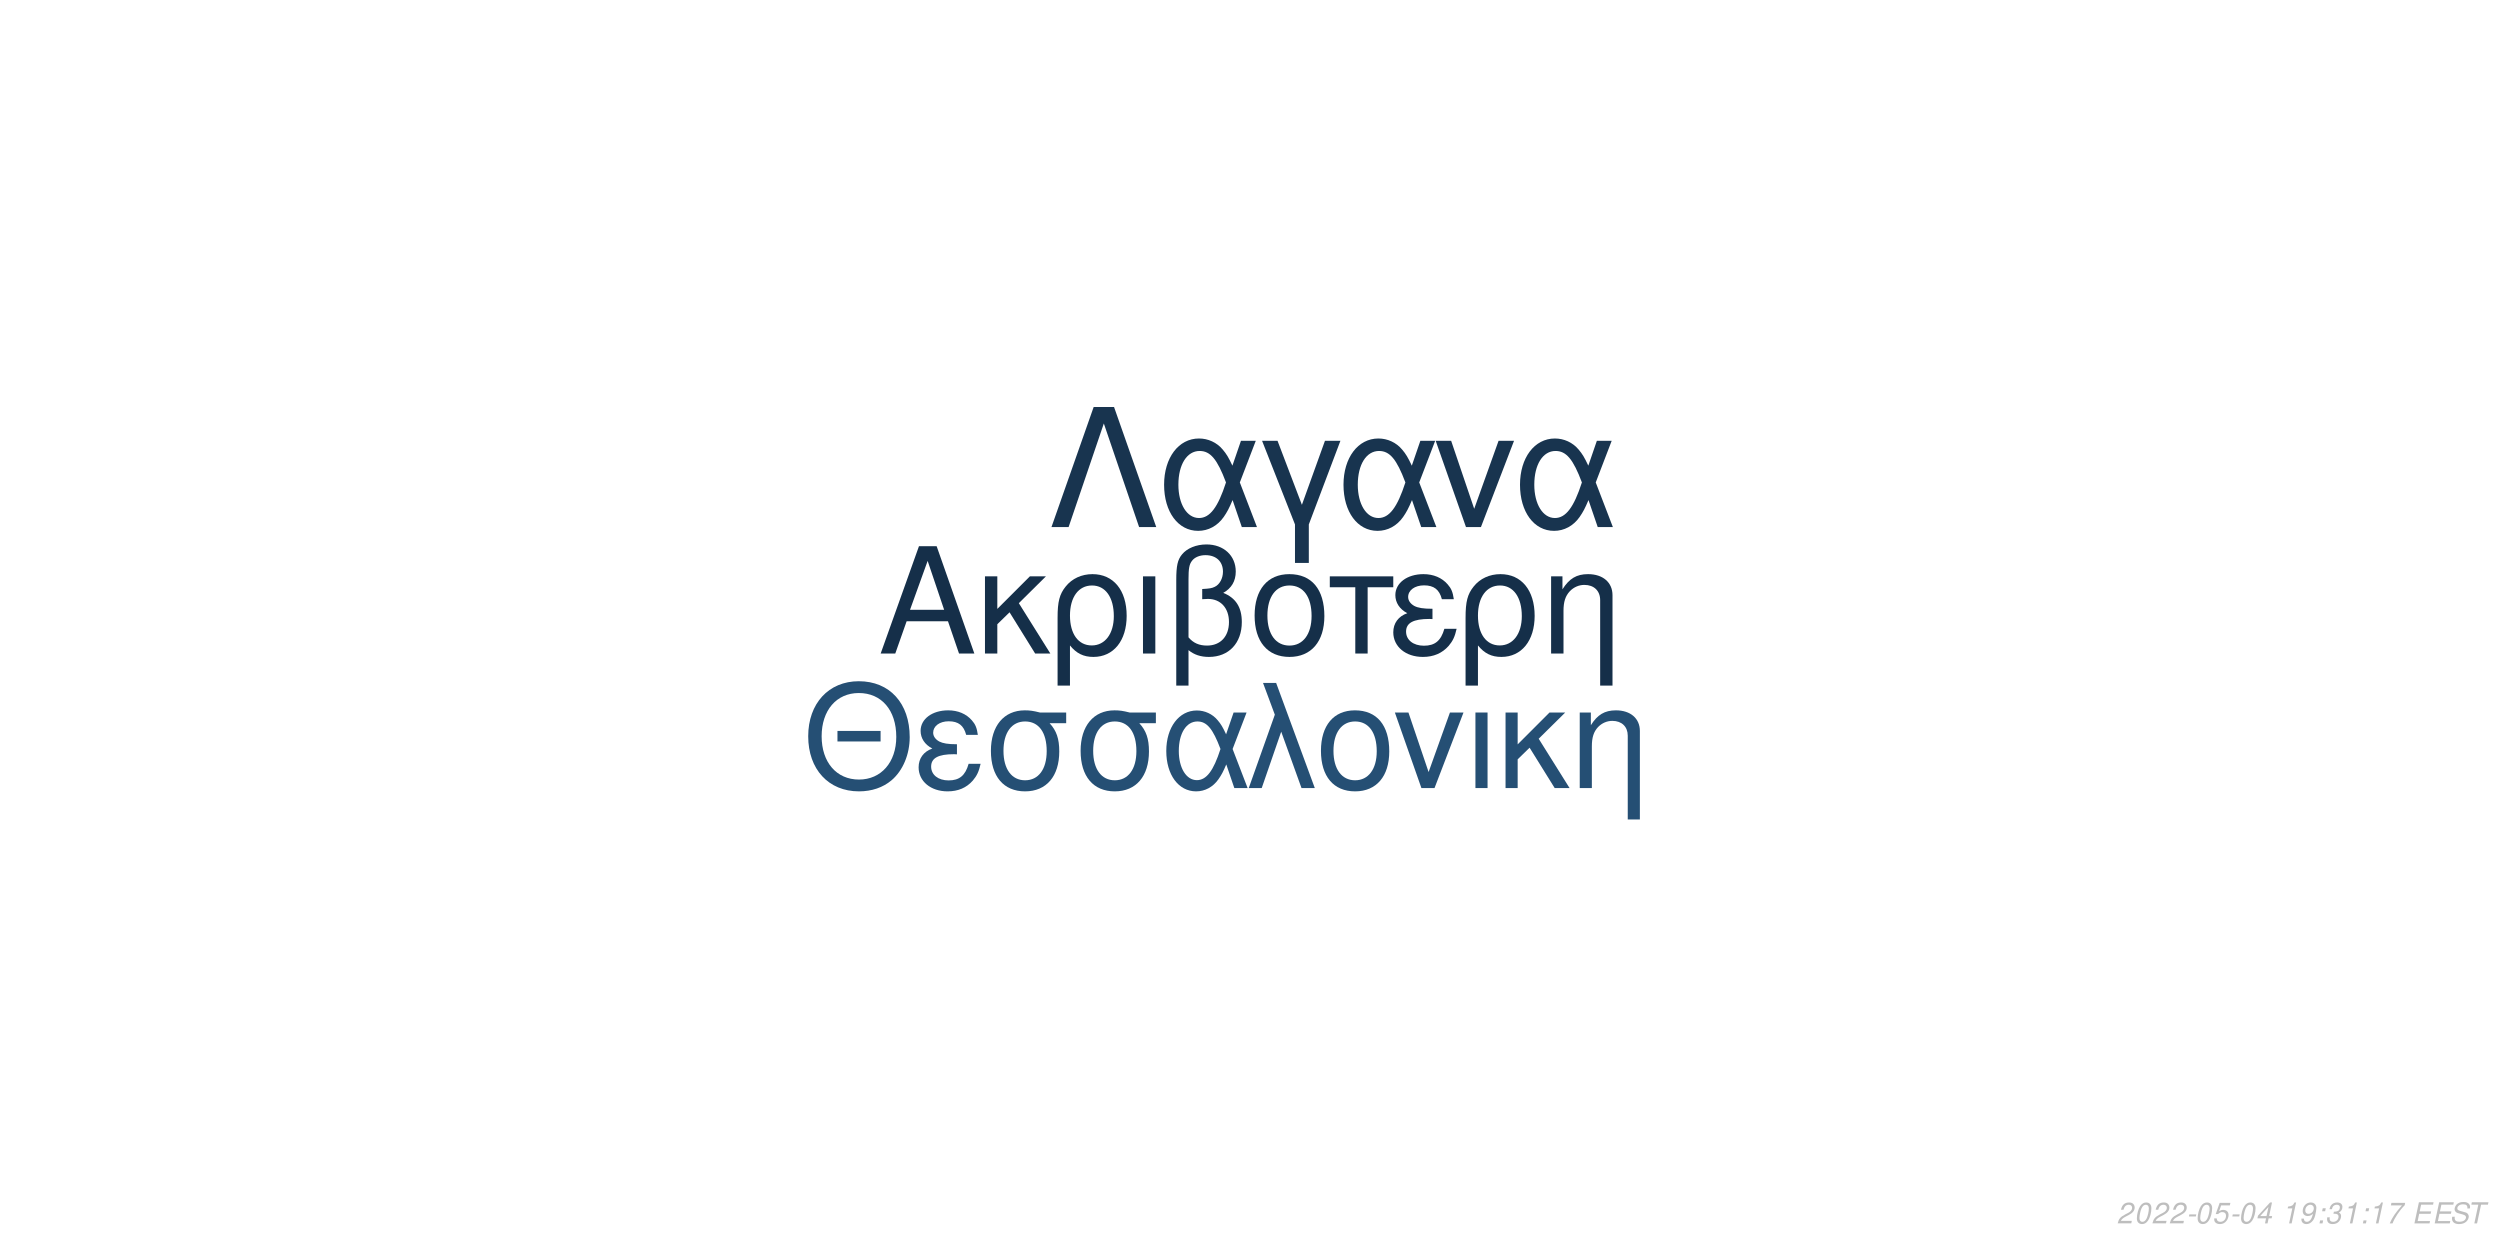
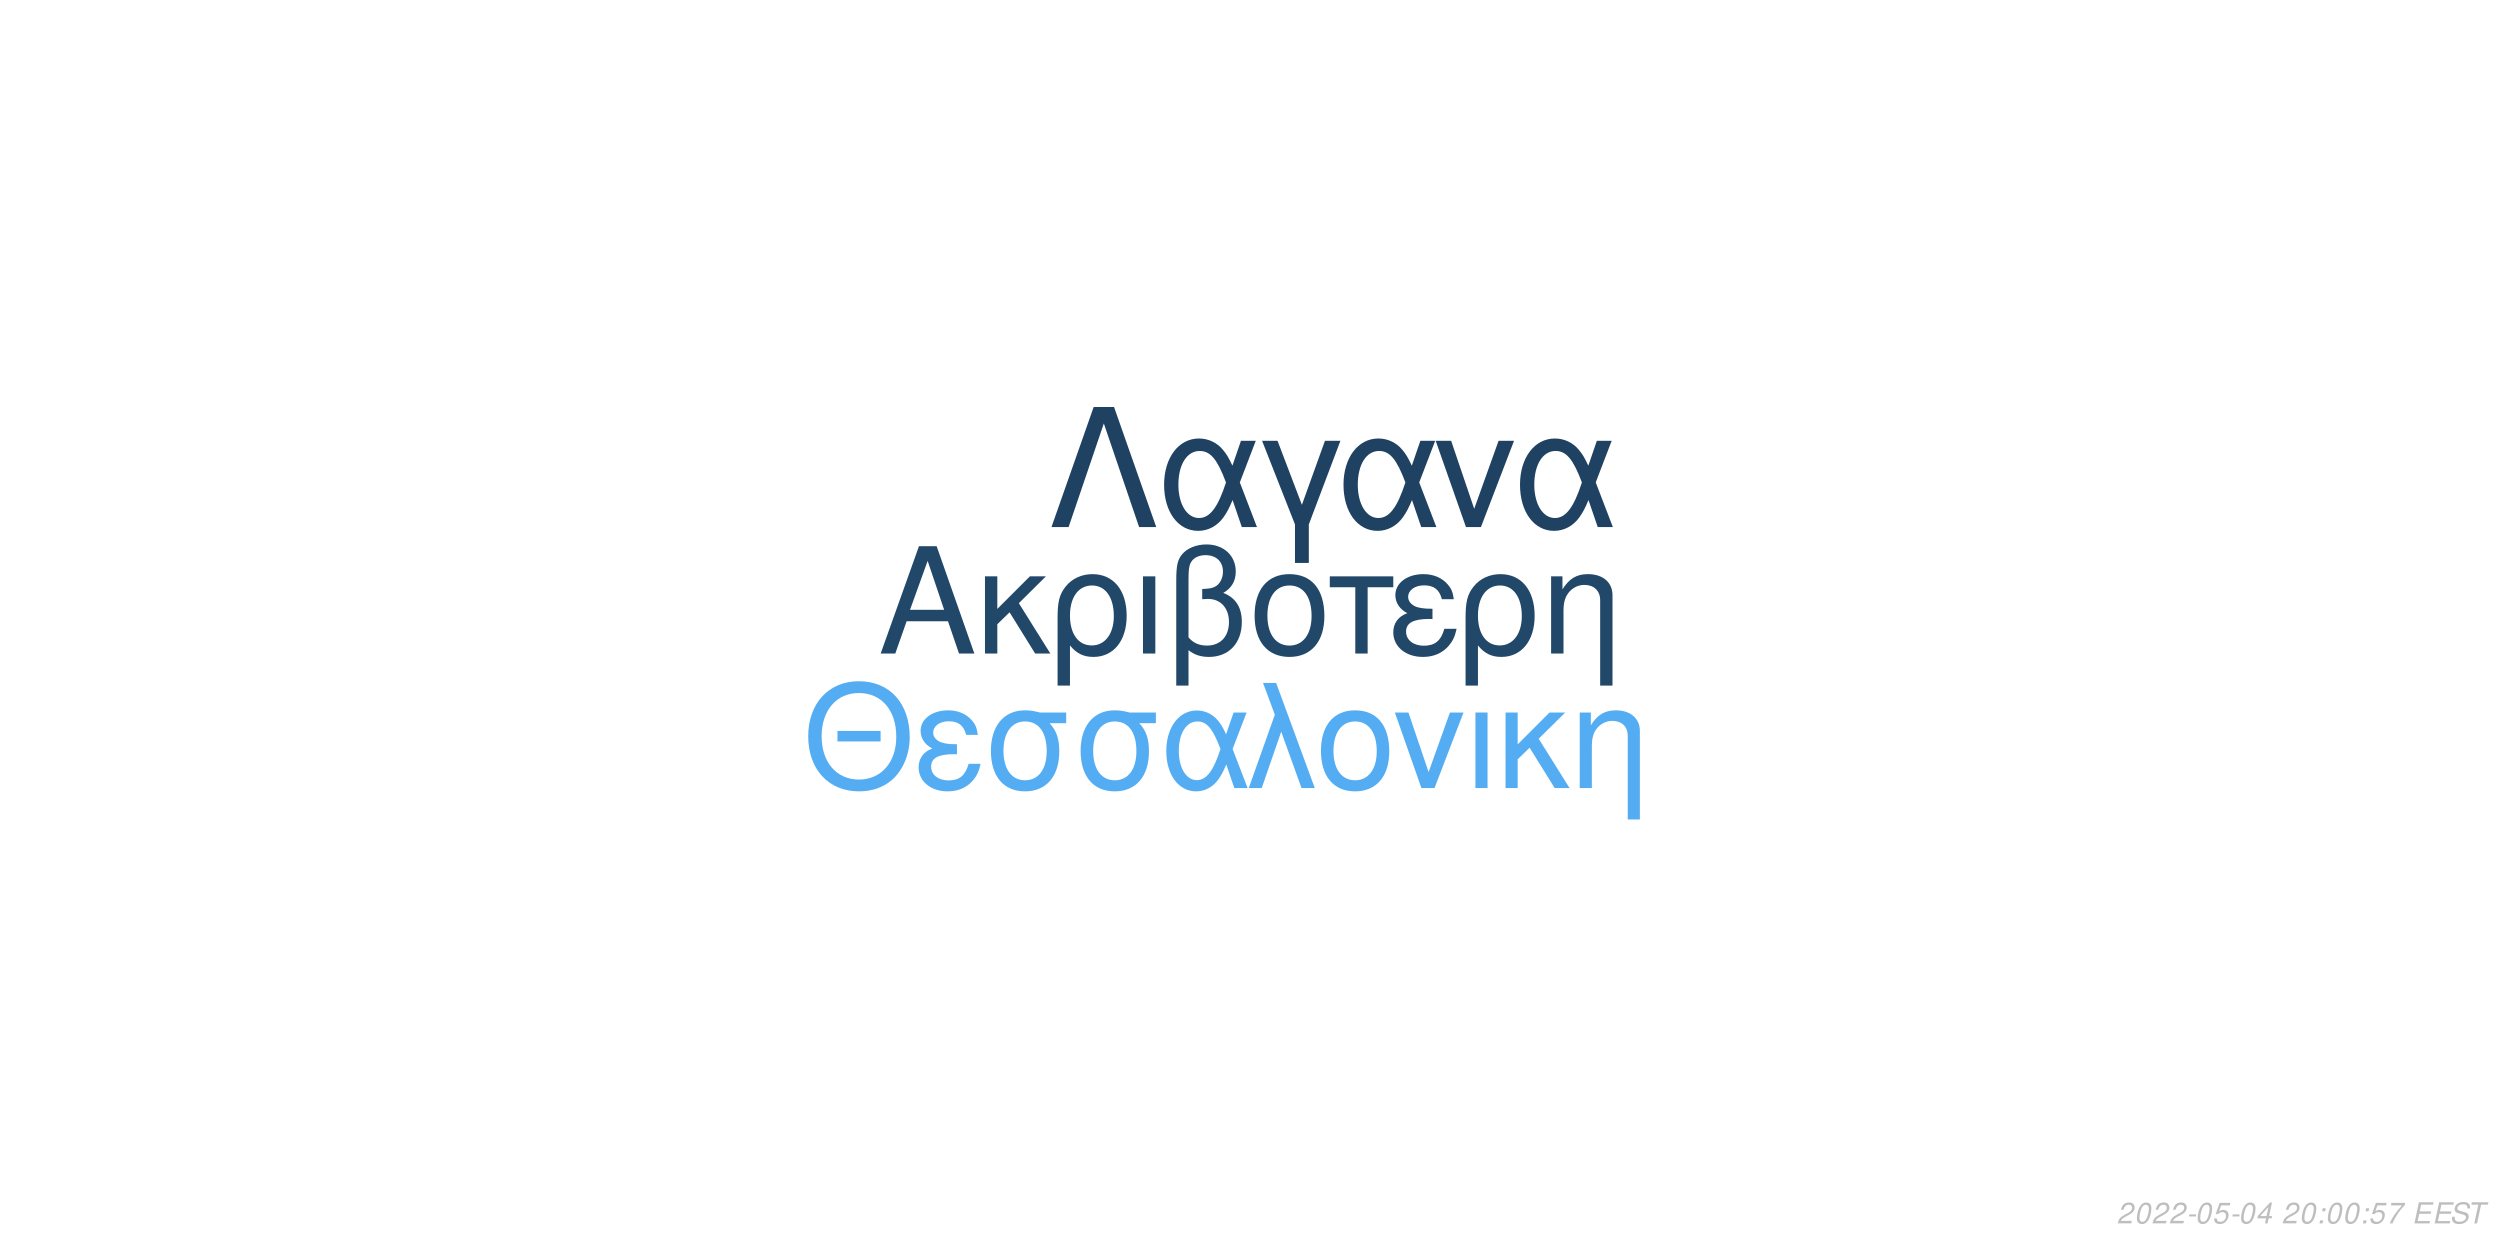
<svg xmlns="http://www.w3.org/2000/svg" xmlns:xlink="http://www.w3.org/1999/xlink" width="864pt" height="432pt" viewBox="0 0 864 432" version="1.1">
  <defs>
    <g>
      <symbol overflow="visible" id="glyph0-0">
        <path style="stroke:none;" d="" />
      </symbol>
      <symbol overflow="visible" id="glyph0-1">
        <path style="stroke:none;" d="M 24.125 -11.141 L 27.938 0 L 33.234 0 L 20.203 -37.094 L 14.094 -37.094 L 0.859 0 L 5.906 0 L 9.828 -11.141 Z M 22.797 -15.109 L 11 -15.109 L 17.094 -32.016 Z M 22.797 -15.109 " />
      </symbol>
      <symbol overflow="visible" id="glyph0-2">
        <path style="stroke:none;" d="M 7.172 -15.422 L 7.172 -26.672 L 2.906 -26.672 L 2.906 0 L 7.172 0 L 7.172 -10.125 L 11.406 -14.25 L 20.25 0 L 25.5 0 L 14.609 -17.406 L 23.969 -26.672 L 18.422 -26.672 Z M 7.172 -15.422 " />
      </symbol>
      <symbol overflow="visible" id="glyph0-3">
        <path style="stroke:none;" d="M 3 11.094 L 7.281 11.094 L 7.281 -2.797 C 9.516 -0.047 11.953 1.172 15.375 1.172 C 22.344 1.172 26.875 -4.422 26.875 -13.031 C 26.875 -21.891 22.297 -27.438 15.062 -27.438 C 11.297 -27.438 7.984 -25.906 5.797 -23.156 C 3.672 -20.516 3 -17.969 3 -12.359 Z M 14.906 -23.516 C 19.547 -23.516 22.438 -19.438 22.438 -12.922 C 22.438 -6.812 19.391 -2.797 14.812 -2.797 C 10.172 -2.797 7.281 -6.766 7.281 -13.125 C 7.281 -19.484 10.234 -23.516 14.906 -23.516 Z M 14.906 -23.516 " />
      </symbol>
      <symbol overflow="visible" id="glyph0-4">
        <path style="stroke:none;" d="M 3.516 0 L 7.781 0 L 7.781 -26.672 L 3.516 -26.672 Z M 3.516 0 " />
      </symbol>
      <symbol overflow="visible" id="glyph0-5">
        <path style="stroke:none;" d="M 4.016 11.094 L 8.25 11.094 L 8.25 -1.172 C 10.172 0.406 12.422 1.172 15.312 1.172 C 22.188 1.172 26.672 -3.609 26.672 -10.891 C 26.672 -15.984 24.578 -19.234 20.25 -20.969 C 23.109 -22.547 24.578 -25.031 24.578 -28.344 C 24.578 -33.844 20.406 -37.703 14.453 -37.703 C 10.938 -37.703 7.734 -36.391 6 -34.25 C 4.484 -32.422 4.016 -30.328 4.016 -25.391 Z M 8.25 -25.656 C 8.25 -29.359 8.5 -30.844 9.469 -32.062 C 10.375 -33.281 12.156 -34 14.094 -34 C 17.812 -34 20.156 -31.812 20.156 -28.297 C 20.156 -25.953 18.984 -23.812 17.297 -23.047 C 16.281 -22.547 15.469 -22.438 12.984 -22.297 L 12.984 -18.781 C 13.734 -18.828 14.344 -18.875 14.969 -18.875 C 19.344 -18.875 22.234 -15.719 22.234 -10.891 C 22.234 -5.906 19.281 -2.75 14.656 -2.75 C 11.953 -2.75 9.922 -3.609 8.25 -5.594 Z M 8.25 -25.656 " />
      </symbol>
      <symbol overflow="visible" id="glyph0-6">
        <path style="stroke:none;" d="M 14.094 -27.438 C 6.562 -27.438 2.094 -22.094 2.094 -13.125 C 2.094 -4.125 6.562 1.172 14.141 1.172 C 21.672 1.172 26.203 -4.172 26.203 -12.922 C 26.203 -22.188 21.828 -27.438 14.094 -27.438 Z M 14.141 -23.516 C 18.938 -23.516 21.781 -19.594 21.781 -12.984 C 21.781 -6.672 18.828 -2.75 14.141 -2.75 C 9.422 -2.75 6.516 -6.672 6.516 -13.125 C 6.516 -19.594 9.422 -23.516 14.141 -23.516 Z M 14.141 -23.516 " />
      </symbol>
      <symbol overflow="visible" id="glyph0-7">
        <path style="stroke:none;" d="M 7.891 0 L 12.156 0 L 12.156 -22.906 L 21.016 -22.906 L 21.016 -26.672 L -0.922 -26.672 L -0.922 -22.906 L 7.891 -22.906 Z M 7.891 0 " />
      </symbol>
      <symbol overflow="visible" id="glyph0-8">
        <path style="stroke:none;" d="M 14.562 -15.469 C 11.344 -15.469 9.562 -15.781 8.297 -16.438 C 6.922 -17.203 6.156 -18.328 6.156 -19.547 C 6.156 -21.891 8.453 -23.562 11.656 -23.562 C 15.062 -23.562 16.953 -22.094 17.812 -18.781 L 21.938 -18.781 C 21.578 -21.266 21.062 -22.5 19.797 -23.922 C 17.812 -26.203 14.906 -27.438 11.453 -27.438 C 5.797 -27.438 1.734 -24.375 1.734 -20.203 C 1.734 -17.609 3.156 -15.375 5.859 -13.938 C 2.797 -12.875 1.016 -10.484 1.016 -7.328 C 1.016 -2.391 5.297 1.172 11.25 1.172 C 14.969 1.172 17.906 -0.109 20.156 -2.641 C 21.578 -4.328 22.297 -5.797 22.906 -8.547 L 18.672 -8.547 C 17.5 -4.422 15.422 -2.703 11.609 -2.703 C 7.938 -2.703 5.438 -4.688 5.438 -7.578 C 5.438 -10.578 7.938 -11.953 13.484 -11.953 C 13.641 -11.953 14.094 -11.953 14.562 -11.906 Z M 14.562 -15.469 " />
      </symbol>
      <symbol overflow="visible" id="glyph0-9">
        <path style="stroke:none;" d="M 3.562 -26.672 L 3.562 0 L 7.844 0 L 7.844 -14.703 C 7.844 -17.906 8.5 -19.891 10.031 -21.531 C 11.406 -22.953 13.188 -23.719 15.062 -23.719 C 18.375 -23.719 20.516 -21.672 20.516 -18.469 L 20.516 11.094 L 24.781 11.094 L 24.781 -20.156 C 24.781 -24.578 21.469 -27.438 16.328 -27.438 C 12.359 -27.438 9.828 -25.906 7.484 -22.188 L 7.484 -26.672 Z M 3.562 -26.672 " />
      </symbol>
      <symbol overflow="visible" id="glyph1-0">
        <path style="stroke:none;" d="" />
      </symbol>
      <symbol overflow="visible" id="glyph1-1">
        <path style="stroke:none;" d="M 26.859 -19.734 L 11.953 -19.734 L 11.953 -16.094 L 26.859 -16.094 Z M 19.328 -36.922 C 8.922 -36.922 1.844 -29.25 1.844 -17.891 C 1.844 -6.484 8.875 1.141 19.391 1.141 C 23.812 1.141 27.703 -0.203 30.641 -2.688 C 34.578 -6.031 36.922 -11.656 36.922 -17.594 C 36.922 -29.297 30 -36.922 19.328 -36.922 Z M 19.328 -32.844 C 27.203 -32.844 32.281 -26.906 32.281 -17.688 C 32.281 -8.922 27.062 -2.938 19.391 -2.938 C 11.609 -2.938 6.484 -8.922 6.484 -17.891 C 6.484 -26.859 11.609 -32.844 19.328 -32.844 Z M 19.328 -32.844 " />
      </symbol>
      <symbol overflow="visible" id="glyph1-2">
        <path style="stroke:none;" d="M 14.25 -15.141 C 11.109 -15.141 9.375 -15.453 8.125 -16.094 C 6.781 -16.844 6.031 -17.938 6.031 -19.141 C 6.031 -21.422 8.266 -23.078 11.406 -23.078 C 14.75 -23.078 16.594 -21.625 17.438 -18.391 L 21.469 -18.391 C 21.125 -20.828 20.625 -22.031 19.391 -23.422 C 17.438 -25.656 14.594 -26.859 11.219 -26.859 C 5.688 -26.859 1.688 -23.875 1.688 -19.781 C 1.688 -17.234 3.094 -15.047 5.734 -13.656 C 2.734 -12.609 1 -10.266 1 -7.172 C 1 -2.344 5.188 1.141 11.016 1.141 C 14.656 1.141 17.547 -0.094 19.734 -2.594 C 21.125 -4.234 21.828 -5.688 22.422 -8.375 L 18.281 -8.375 C 17.141 -4.328 15.094 -2.641 11.359 -2.641 C 7.766 -2.641 5.328 -4.578 5.328 -7.422 C 5.328 -10.359 7.766 -11.703 13.203 -11.703 C 13.359 -11.703 13.797 -11.703 14.25 -11.656 Z M 14.25 -15.141 " />
      </symbol>
      <symbol overflow="visible" id="glyph1-3">
        <path style="stroke:none;" d="M 29 -26.109 L 19.938 -26.109 C 17.594 -26.703 16.438 -26.859 14.703 -26.859 C 7.469 -26.859 2.984 -21.469 2.984 -12.859 C 2.984 -4.031 7.375 1.141 14.797 1.141 C 22.172 1.141 26.609 -4.078 26.609 -12.656 C 26.609 -17.047 25.656 -19.828 23.266 -22.422 L 29 -22.422 Z M 14.797 -23.016 C 19.531 -23.016 22.266 -19.234 22.266 -12.75 C 22.266 -6.531 19.438 -2.688 14.797 -2.688 C 10.172 -2.688 7.328 -6.531 7.328 -12.859 C 7.328 -19.188 10.172 -23.016 14.797 -23.016 Z M 14.797 -23.016 " />
      </symbol>
      <symbol overflow="visible" id="glyph1-4">
        <path style="stroke:none;" d="M 29.344 -26.109 L 24.859 -26.109 L 22.266 -18.578 C 21.125 -21.031 20.484 -22.125 19.328 -23.469 C 17.547 -25.609 14.906 -26.812 12.156 -26.812 C 5.984 -26.812 1.594 -20.984 1.594 -12.812 C 1.594 -4.578 5.828 1.141 11.906 1.141 C 14.953 1.141 17.734 -0.344 19.625 -3.047 C 20.672 -4.531 21.281 -5.688 22.328 -8.172 L 25.109 0 L 29.703 0 L 24.516 -13.5 Z M 20.328 -13.5 C 17.891 -5.922 15.453 -2.734 12.156 -2.734 C 8.516 -2.734 5.922 -6.922 5.922 -12.812 C 5.922 -18.938 8.516 -23.016 12.359 -23.016 C 15.594 -23.016 17.688 -20.531 20.328 -13.5 Z M 20.328 -13.5 " />
      </symbol>
      <symbol overflow="visible" id="glyph1-5">
        <path style="stroke:none;" d="M 1.094 0 L 5.578 0 L 12.312 -19.484 L 19.328 0 L 23.922 0 L 10.562 -36.328 L 6.031 -36.328 L 10.109 -25.359 Z M 1.094 0 " />
      </symbol>
      <symbol overflow="visible" id="glyph1-6">
        <path style="stroke:none;" d="M 13.797 -26.859 C 6.422 -26.859 2.047 -21.625 2.047 -12.859 C 2.047 -4.031 6.422 1.141 13.859 1.141 C 21.234 1.141 25.656 -4.078 25.656 -12.656 C 25.656 -21.719 21.375 -26.859 13.797 -26.859 Z M 13.859 -23.016 C 18.531 -23.016 21.328 -19.188 21.328 -12.703 C 21.328 -6.531 18.438 -2.688 13.859 -2.688 C 9.219 -2.688 6.375 -6.531 6.375 -12.859 C 6.375 -19.188 9.219 -23.016 13.859 -23.016 Z M 13.859 -23.016 " />
      </symbol>
      <symbol overflow="visible" id="glyph1-7">
        <path style="stroke:none;" d="M 14.297 0 L 24.312 -26.109 L 19.625 -26.109 L 12.25 -5.531 L 5.281 -26.109 L 0.594 -26.109 L 9.766 0 Z M 14.297 0 " />
      </symbol>
      <symbol overflow="visible" id="glyph1-8">
        <path style="stroke:none;" d="M 3.438 0 L 7.625 0 L 7.625 -26.109 L 3.438 -26.109 Z M 3.438 0 " />
      </symbol>
      <symbol overflow="visible" id="glyph1-9">
        <path style="stroke:none;" d="M 7.031 -15.094 L 7.031 -26.109 L 2.844 -26.109 L 2.844 0 L 7.031 0 L 7.031 -9.922 L 11.156 -13.953 L 19.828 0 L 24.969 0 L 14.297 -17.047 L 23.469 -26.109 L 18.031 -26.109 Z M 7.031 -15.094 " />
      </symbol>
      <symbol overflow="visible" id="glyph1-10">
        <path style="stroke:none;" d="M 3.484 -26.109 L 3.484 0 L 7.672 0 L 7.672 -14.406 C 7.672 -17.547 8.328 -19.484 9.812 -21.078 C 11.156 -22.469 12.906 -23.219 14.75 -23.219 C 17.984 -23.219 20.078 -21.234 20.078 -18.094 L 20.078 10.859 L 24.266 10.859 L 24.266 -19.734 C 24.266 -24.062 21.031 -26.859 16 -26.859 C 12.109 -26.859 9.609 -25.359 7.328 -21.719 L 7.328 -26.109 Z M 3.484 -26.109 " />
      </symbol>
      <symbol overflow="visible" id="glyph2-0">
        <path style="stroke:none;" d="" />
      </symbol>
      <symbol overflow="visible" id="glyph2-1">
        <path style="stroke:none;" d="M 22.531 -41.484 L 15.484 -41.484 L 0.906 0 L 6.828 0 L 19 -35.797 L 31.188 0 L 37.109 0 Z M 22.531 -41.484 " />
      </symbol>
      <symbol overflow="visible" id="glyph2-2">
        <path style="stroke:none;" d="M 33.516 -29.812 L 28.391 -29.812 L 25.438 -21.219 C 24.125 -24.016 23.391 -25.266 22.078 -26.797 C 20.031 -29.25 17.016 -30.609 13.891 -30.609 C 6.828 -30.609 1.828 -23.953 1.828 -14.625 C 1.828 -5.234 6.656 1.312 13.594 1.312 C 17.078 1.312 20.266 -0.391 22.422 -3.469 C 23.609 -5.172 24.297 -6.484 25.5 -9.328 L 28.688 0 L 33.922 0 L 28 -15.422 Z M 23.219 -15.422 C 20.422 -6.766 17.641 -3.125 13.891 -3.125 C 9.734 -3.125 6.766 -7.906 6.766 -14.625 C 6.766 -21.625 9.734 -26.297 14.109 -26.297 C 17.812 -26.297 20.203 -23.453 23.219 -15.422 Z M 23.219 -15.422 " />
      </symbol>
      <symbol overflow="visible" id="glyph2-3">
        <path style="stroke:none;" d="M 12.062 12.406 L 16.844 12.406 L 16.844 -0.906 L 27.766 -29.812 L 22.422 -29.812 L 14.453 -7.688 L 6.031 -29.812 L 0.688 -29.812 L 12.062 -0.906 Z M 12.062 12.406 " />
      </symbol>
      <symbol overflow="visible" id="glyph2-4">
        <path style="stroke:none;" d="M 16.328 0 L 27.766 -29.812 L 22.422 -29.812 L 14 -6.312 L 6.031 -29.812 L 0.688 -29.812 L 11.156 0 Z M 16.328 0 " />
      </symbol>
      <symbol overflow="visible" id="glyph3-0">
        <path style="stroke:none;" d="" />
      </symbol>
      <symbol overflow="visible" id="glyph3-1">
        <path style="stroke:none;" d="M 5.234 -0.875 L 1.469 -0.875 C 1.641 -1.375 2.203 -1.891 3.109 -2.344 L 4.234 -2.938 C 5.562 -3.625 6.219 -4.469 6.219 -5.484 C 6.219 -5.938 6.062 -6.359 5.797 -6.656 C 5.469 -7.047 4.984 -7.234 4.312 -7.234 C 2.766 -7.234 1.891 -6.453 1.484 -4.734 L 2.375 -4.734 C 2.484 -5.188 2.609 -5.484 2.797 -5.75 C 3.094 -6.203 3.609 -6.453 4.188 -6.453 C 4.891 -6.453 5.344 -6.031 5.344 -5.375 C 5.344 -4.703 4.859 -4.094 4.016 -3.656 L 2.984 -3.125 C 1.234 -2.188 0.797 -1.656 0.344 -0.016 L 5.047 -0.016 Z M 5.234 -0.875 " />
      </symbol>
      <symbol overflow="visible" id="glyph3-2">
        <path style="stroke:none;" d="M 4.203 -7.234 C 3.375 -7.234 2.688 -6.812 2.125 -5.984 C 1.484 -5.047 0.984 -3.188 0.984 -1.734 C 0.984 -1.109 1.172 -0.562 1.484 -0.266 C 1.797 0.047 2.281 0.234 2.766 0.234 C 3.625 0.234 4.281 -0.156 4.859 -1.016 C 5.516 -1.953 6 -3.797 6 -5.266 C 6 -6.5 5.328 -7.234 4.203 -7.234 Z M 4.094 -6.453 C 4.734 -6.453 5.125 -5.984 5.125 -5.156 C 5.125 -4.203 4.781 -2.625 4.406 -1.812 C 3.984 -0.938 3.516 -0.547 2.875 -0.547 C 2.25 -0.547 1.875 -1.031 1.875 -1.828 C 1.875 -2.797 2.203 -4.344 2.594 -5.203 C 2.984 -6.047 3.453 -6.453 4.094 -6.453 Z M 4.094 -6.453 " />
      </symbol>
      <symbol overflow="visible" id="glyph3-3">
        <path style="stroke:none;" d="M 3.516 -3.125 L 1.125 -3.125 L 0.969 -2.406 L 3.359 -2.406 Z M 3.516 -3.125 " />
      </symbol>
      <symbol overflow="visible" id="glyph3-4">
        <path style="stroke:none;" d="M 6.297 -7.094 L 2.594 -7.094 L 1.234 -3.234 L 2.047 -3.234 C 2.656 -3.766 2.938 -3.906 3.531 -3.906 C 4.328 -3.906 4.797 -3.453 4.797 -2.688 C 4.797 -1.438 3.969 -0.547 2.828 -0.547 C 2.031 -0.547 1.609 -0.938 1.578 -1.734 L 0.703 -1.734 L 0.703 -1.516 C 0.703 -0.938 0.844 -0.547 1.188 -0.266 C 1.562 0.062 2.078 0.234 2.703 0.234 C 3.656 0.234 4.391 -0.156 4.984 -0.922 C 5.422 -1.5 5.672 -2.234 5.672 -2.953 C 5.672 -4 4.938 -4.672 3.812 -4.672 C 3.328 -4.672 2.906 -4.547 2.406 -4.234 L 3.109 -6.219 L 6.109 -6.219 Z M 6.297 -7.094 " />
      </symbol>
      <symbol overflow="visible" id="glyph3-5">
        <path style="stroke:none;" d="M 3.625 -1.75 L 3.266 0 L 4.141 0 L 4.516 -1.75 L 5.562 -1.75 L 5.734 -2.531 L 4.688 -2.531 L 5.688 -7.234 L 5.016 -7.234 L 0.844 -2.672 L 0.641 -1.75 Z M 3.797 -2.531 L 1.594 -2.531 L 4.469 -5.703 Z M 3.797 -2.531 " />
      </symbol>
      <symbol overflow="visible" id="glyph3-6">
        <path style="stroke:none;" d="" />
      </symbol>
      <symbol overflow="visible" id="glyph3-7">
-         <path style="stroke:none;" d="M 3.703 -5.188 L 2.594 0 L 3.469 0 L 5.016 -7.234 L 4.438 -7.234 C 3.906 -6.156 3.688 -6.016 2.234 -5.812 L 2.109 -5.188 Z M 3.703 -5.188 " />
+         <path style="stroke:none;" d="M 2.359 -1.031 L 1.312 -1.031 L 1.094 0 L 2.141 0 Z M 3.266 -5.234 L 2.219 -5.234 L 2 -4.203 L 3.047 -4.203 Z M 3.266 -5.234 " />
      </symbol>
      <symbol overflow="visible" id="glyph3-8">
-         <path style="stroke:none;" d="M 0.844 -1.656 C 0.844 -1.547 0.844 -1.438 0.844 -1.375 C 0.844 -0.406 1.531 0.234 2.578 0.234 C 3.203 0.234 3.766 0.016 4.297 -0.438 C 4.938 -1 5.312 -1.656 5.594 -2.719 C 5.844 -3.672 6.016 -4.766 6.016 -5.375 C 6.016 -5.844 5.844 -6.328 5.547 -6.656 C 5.203 -7.031 4.703 -7.234 4.062 -7.234 C 2.516 -7.234 1.297 -5.938 1.297 -4.266 C 1.297 -3.203 1.984 -2.547 3.047 -2.547 C 3.484 -2.547 3.953 -2.672 4.281 -2.891 C 4.406 -2.984 4.547 -3.078 4.828 -3.344 C 4.438 -1.484 3.703 -0.547 2.703 -0.547 C 2.109 -0.547 1.719 -0.938 1.719 -1.547 L 1.719 -1.656 Z M 3.953 -6.453 C 4.625 -6.453 5.141 -5.953 5.141 -5.281 C 5.141 -4.188 4.312 -3.312 3.297 -3.312 C 2.594 -3.312 2.172 -3.734 2.172 -4.453 C 2.172 -5.562 2.984 -6.453 3.953 -6.453 Z M 3.953 -6.453 " />
+         <path style="stroke:none;" d="M 6.703 -7.094 L 1.953 -7.094 L 1.766 -6.219 L 5.594 -6.219 C 3.344 -3.688 2.266 -2.109 1.375 0 L 2.344 0 C 3.031 -1.906 4.828 -4.594 6.547 -6.281 Z M 6.703 -7.094 " />
      </symbol>
      <symbol overflow="visible" id="glyph3-9">
-         <path style="stroke:none;" d="M 2.359 -1.031 L 1.312 -1.031 L 1.094 0 L 2.141 0 Z M 3.266 -5.234 L 2.219 -5.234 L 2 -4.203 L 3.047 -4.203 Z M 3.266 -5.234 " />
+         <path style="stroke:none;" d="M 2.547 -3.312 L 6.5 -3.312 L 6.688 -4.141 L 2.719 -4.141 L 3.219 -6.469 L 7.344 -6.469 L 7.516 -7.297 L 2.453 -7.297 L 0.906 0 L 6.125 0 L 6.297 -0.812 L 2.016 -0.812 Z M 2.547 -3.312 " />
      </symbol>
      <symbol overflow="visible" id="glyph3-10">
-         <path style="stroke:none;" d="M 2.922 -3.312 C 3.125 -3.344 3.234 -3.344 3.375 -3.344 C 4.203 -3.344 4.688 -3 4.688 -2.406 C 4.688 -1.312 3.906 -0.547 2.781 -0.547 C 2.047 -0.547 1.594 -0.938 1.594 -1.562 C 1.594 -1.719 1.609 -1.844 1.656 -2.094 L 0.766 -2.094 C 0.734 -1.797 0.719 -1.641 0.719 -1.469 C 0.719 -0.375 1.406 0.234 2.641 0.234 C 3.547 0.234 4.297 -0.078 4.812 -0.656 C 5.266 -1.156 5.562 -1.875 5.562 -2.547 C 5.562 -3.125 5.344 -3.453 4.797 -3.734 C 5.641 -4.234 6.016 -4.844 6.016 -5.734 C 6.016 -6.656 5.312 -7.234 4.203 -7.234 C 3.375 -7.234 2.672 -6.938 2.188 -6.375 C 1.891 -6.031 1.703 -5.641 1.516 -4.906 L 2.391 -4.906 C 2.5 -5.359 2.594 -5.594 2.734 -5.812 C 3.047 -6.234 3.516 -6.453 4.078 -6.453 C 4.734 -6.453 5.141 -6.125 5.141 -5.578 C 5.141 -5.188 5.016 -4.797 4.797 -4.547 C 4.516 -4.234 4 -4.062 3.266 -4.062 L 3.078 -4.062 Z M 2.922 -3.312 " />
+         <path style="stroke:none;" d="M 7.062 -5.156 C 7.125 -5.438 7.141 -5.562 7.141 -5.703 C 7.141 -6.156 6.938 -6.594 6.594 -6.891 C 6.188 -7.25 5.656 -7.406 4.875 -7.406 C 3.844 -7.406 3.047 -7.125 2.5 -6.562 C 2.094 -6.141 1.781 -5.438 1.781 -4.922 C 1.781 -4.297 2.219 -3.766 2.891 -3.562 L 4.594 -3.094 C 5.406 -2.859 5.734 -2.578 5.734 -2.094 C 5.734 -1.781 5.547 -1.406 5.266 -1.141 C 4.844 -0.766 4.266 -0.578 3.453 -0.578 C 2.328 -0.578 1.812 -0.984 1.812 -1.906 C 1.812 -2.047 1.812 -2.125 1.844 -2.312 L 0.984 -2.312 C 0.906 -2.062 0.891 -1.906 0.891 -1.688 C 0.891 -0.484 1.797 0.234 3.297 0.234 C 4.359 0.234 5.234 -0.062 5.812 -0.609 C 6.344 -1.078 6.688 -1.797 6.688 -2.375 C 6.688 -2.641 6.609 -2.906 6.453 -3.156 C 6.234 -3.5 5.938 -3.703 5.469 -3.828 L 3.75 -4.312 C 2.984 -4.547 2.734 -4.734 2.734 -5.188 C 2.734 -5.547 2.875 -5.844 3.188 -6.109 C 3.547 -6.438 4.031 -6.594 4.703 -6.594 C 5.266 -6.594 5.688 -6.484 5.906 -6.297 C 6.094 -6.125 6.219 -5.797 6.219 -5.516 C 6.219 -5.422 6.203 -5.344 6.188 -5.156 Z M 7.062 -5.156 " />
      </symbol>
      <symbol overflow="visible" id="glyph3-11">
-         <path style="stroke:none;" d="M 6.703 -7.094 L 1.953 -7.094 L 1.766 -6.219 L 5.594 -6.219 C 3.344 -3.688 2.266 -2.109 1.375 0 L 2.344 0 C 3.031 -1.906 4.828 -4.594 6.547 -6.281 Z M 6.703 -7.094 " />
-       </symbol>
-       <symbol overflow="visible" id="glyph3-12">
-         <path style="stroke:none;" d="M 2.547 -3.312 L 6.5 -3.312 L 6.688 -4.141 L 2.719 -4.141 L 3.219 -6.469 L 7.344 -6.469 L 7.516 -7.297 L 2.453 -7.297 L 0.906 0 L 6.125 0 L 6.297 -0.812 L 2.016 -0.812 Z M 2.547 -3.312 " />
-       </symbol>
-       <symbol overflow="visible" id="glyph3-13">
-         <path style="stroke:none;" d="M 7.062 -5.156 C 7.125 -5.438 7.141 -5.562 7.141 -5.703 C 7.141 -6.156 6.938 -6.594 6.594 -6.891 C 6.188 -7.25 5.656 -7.406 4.875 -7.406 C 3.844 -7.406 3.047 -7.125 2.5 -6.562 C 2.094 -6.141 1.781 -5.438 1.781 -4.922 C 1.781 -4.297 2.219 -3.766 2.891 -3.562 L 4.594 -3.094 C 5.406 -2.859 5.734 -2.578 5.734 -2.094 C 5.734 -1.781 5.547 -1.406 5.266 -1.141 C 4.844 -0.766 4.266 -0.578 3.453 -0.578 C 2.328 -0.578 1.812 -0.984 1.812 -1.906 C 1.812 -2.047 1.812 -2.125 1.844 -2.312 L 0.984 -2.312 C 0.906 -2.062 0.891 -1.906 0.891 -1.688 C 0.891 -0.484 1.797 0.234 3.297 0.234 C 4.359 0.234 5.234 -0.062 5.812 -0.609 C 6.344 -1.078 6.688 -1.797 6.688 -2.375 C 6.688 -2.641 6.609 -2.906 6.453 -3.156 C 6.234 -3.5 5.938 -3.703 5.469 -3.828 L 3.75 -4.312 C 2.984 -4.547 2.734 -4.734 2.734 -5.188 C 2.734 -5.547 2.875 -5.844 3.188 -6.109 C 3.547 -6.438 4.031 -6.594 4.703 -6.594 C 5.266 -6.594 5.688 -6.484 5.906 -6.297 C 6.094 -6.125 6.219 -5.797 6.219 -5.516 C 6.219 -5.422 6.203 -5.344 6.188 -5.156 Z M 7.062 -5.156 " />
-       </symbol>
-       <symbol overflow="visible" id="glyph3-14">
        <path style="stroke:none;" d="M 4.938 -6.469 L 7.312 -6.469 L 7.484 -7.297 L 1.75 -7.297 L 1.578 -6.469 L 3.984 -6.469 L 2.609 0 L 3.547 0 Z M 4.938 -6.469 " />
      </symbol>
    </g>
  </defs>
  <g id="surface1">
    <rect x="0" y="0" width="864" height="432" style="fill:rgb(100%,100%,100%);fill-opacity:1;stroke:none;" />
-     <g style="fill:rgb(8.235%,18.431%,28.627%);fill-opacity:1;">
+     <g style="fill:rgb(12.941%,27.843%,41.176%);fill-opacity:1;">
      <use xlink:href="#glyph0-1" x="303.5" y="225.861" />
      <use xlink:href="#glyph0-2" x="337.5" y="225.861" />
      <use xlink:href="#glyph0-3" x="362.5" y="225.861" />
      <use xlink:href="#glyph0-4" x="391.5" y="225.861" />
      <use xlink:href="#glyph0-5" x="402.5" y="225.861" />
      <use xlink:href="#glyph0-6" x="431.5" y="225.861" />
      <use xlink:href="#glyph0-7" x="460.5" y="225.861" />
      <use xlink:href="#glyph0-8" x="480.5" y="225.861" />
      <use xlink:href="#glyph0-3" x="503.5" y="225.861" />
      <use xlink:href="#glyph0-9" x="532.5" y="225.861" />
    </g>
-     <g style="fill:rgb(14.51%,30.98%,45.49%);fill-opacity:1;">
+     <g style="fill:rgb(32.941%,67.843%,94.902%);fill-opacity:1;">
      <use xlink:href="#glyph1-1" x="277.473" y="272.354" />
      <use xlink:href="#glyph1-2" x="316.473" y="272.354" />
      <use xlink:href="#glyph1-3" x="339.473" y="272.354" />
      <use xlink:href="#glyph1-3" x="370.473" y="272.354" />
      <use xlink:href="#glyph1-4" x="401.473" y="272.354" />
      <use xlink:href="#glyph1-5" x="430.473" y="272.354" />
      <use xlink:href="#glyph1-6" x="454.473" y="272.354" />
      <use xlink:href="#glyph1-7" x="481.473" y="272.354" />
      <use xlink:href="#glyph1-8" x="506.473" y="272.354" />
      <use xlink:href="#glyph1-9" x="517.473" y="272.354" />
      <use xlink:href="#glyph1-10" x="542.473" y="272.354" />
    </g>
-     <g style="fill:rgb(9.412%,20.392%,30.98%);fill-opacity:1;">
+     <g style="fill:rgb(12.157%,25.882%,38.431%);fill-opacity:1;">
      <use xlink:href="#glyph2-1" x="362.484" y="182.152" />
      <use xlink:href="#glyph2-2" x="400.484" y="182.152" />
      <use xlink:href="#glyph2-3" x="435.484" y="182.152" />
      <use xlink:href="#glyph2-2" x="462.484" y="182.152" />
      <use xlink:href="#glyph2-4" x="495.484" y="182.152" />
      <use xlink:href="#glyph2-2" x="523.484" y="182.152" />
    </g>
    <g style="fill:rgb(74.51%,74.51%,74.51%);fill-opacity:1;">
      <use xlink:href="#glyph3-1" x="731.52" y="422.81" />
      <use xlink:href="#glyph3-2" x="737.52" y="422.81" />
      <use xlink:href="#glyph3-1" x="743.52" y="422.81" />
      <use xlink:href="#glyph3-1" x="749.52" y="422.81" />
      <use xlink:href="#glyph3-3" x="755.52" y="422.81" />
      <use xlink:href="#glyph3-2" x="758.52" y="422.81" />
      <use xlink:href="#glyph3-4" x="764.52" y="422.81" />
      <use xlink:href="#glyph3-3" x="770.52" y="422.81" />
      <use xlink:href="#glyph3-2" x="773.52" y="422.81" />
      <use xlink:href="#glyph3-5" x="779.52" y="422.81" />
      <use xlink:href="#glyph3-6" x="785.52" y="422.81" />
-       <use xlink:href="#glyph3-7" x="788.52" y="422.81" />
-       <use xlink:href="#glyph3-8" x="794.52" y="422.81" />
-       <use xlink:href="#glyph3-9" x="800.52" y="422.81" />
-       <use xlink:href="#glyph3-10" x="803.52" y="422.81" />
-       <use xlink:href="#glyph3-7" x="809.52" y="422.81" />
-       <use xlink:href="#glyph3-9" x="815.52" y="422.81" />
-       <use xlink:href="#glyph3-7" x="818.52" y="422.81" />
-       <use xlink:href="#glyph3-11" x="824.52" y="422.81" />
+       <use xlink:href="#glyph3-1" x="788.52" y="422.81" />
+       <use xlink:href="#glyph3-2" x="794.52" y="422.81" />
+       <use xlink:href="#glyph3-7" x="800.52" y="422.81" />
+       <use xlink:href="#glyph3-2" x="803.52" y="422.81" />
+       <use xlink:href="#glyph3-2" x="809.52" y="422.81" />
+       <use xlink:href="#glyph3-7" x="815.52" y="422.81" />
+       <use xlink:href="#glyph3-4" x="818.52" y="422.81" />
+       <use xlink:href="#glyph3-8" x="824.52" y="422.81" />
      <use xlink:href="#glyph3-6" x="830.52" y="422.81" />
-       <use xlink:href="#glyph3-12" x="833.52" y="422.81" />
-       <use xlink:href="#glyph3-12" x="840.52" y="422.81" />
-       <use xlink:href="#glyph3-13" x="846.52" y="422.81" />
-       <use xlink:href="#glyph3-14" x="852.52" y="422.81" />
+       <use xlink:href="#glyph3-9" x="833.52" y="422.81" />
+       <use xlink:href="#glyph3-9" x="840.52" y="422.81" />
+       <use xlink:href="#glyph3-10" x="846.52" y="422.81" />
+       <use xlink:href="#glyph3-11" x="852.52" y="422.81" />
    </g>
  </g>
</svg>
